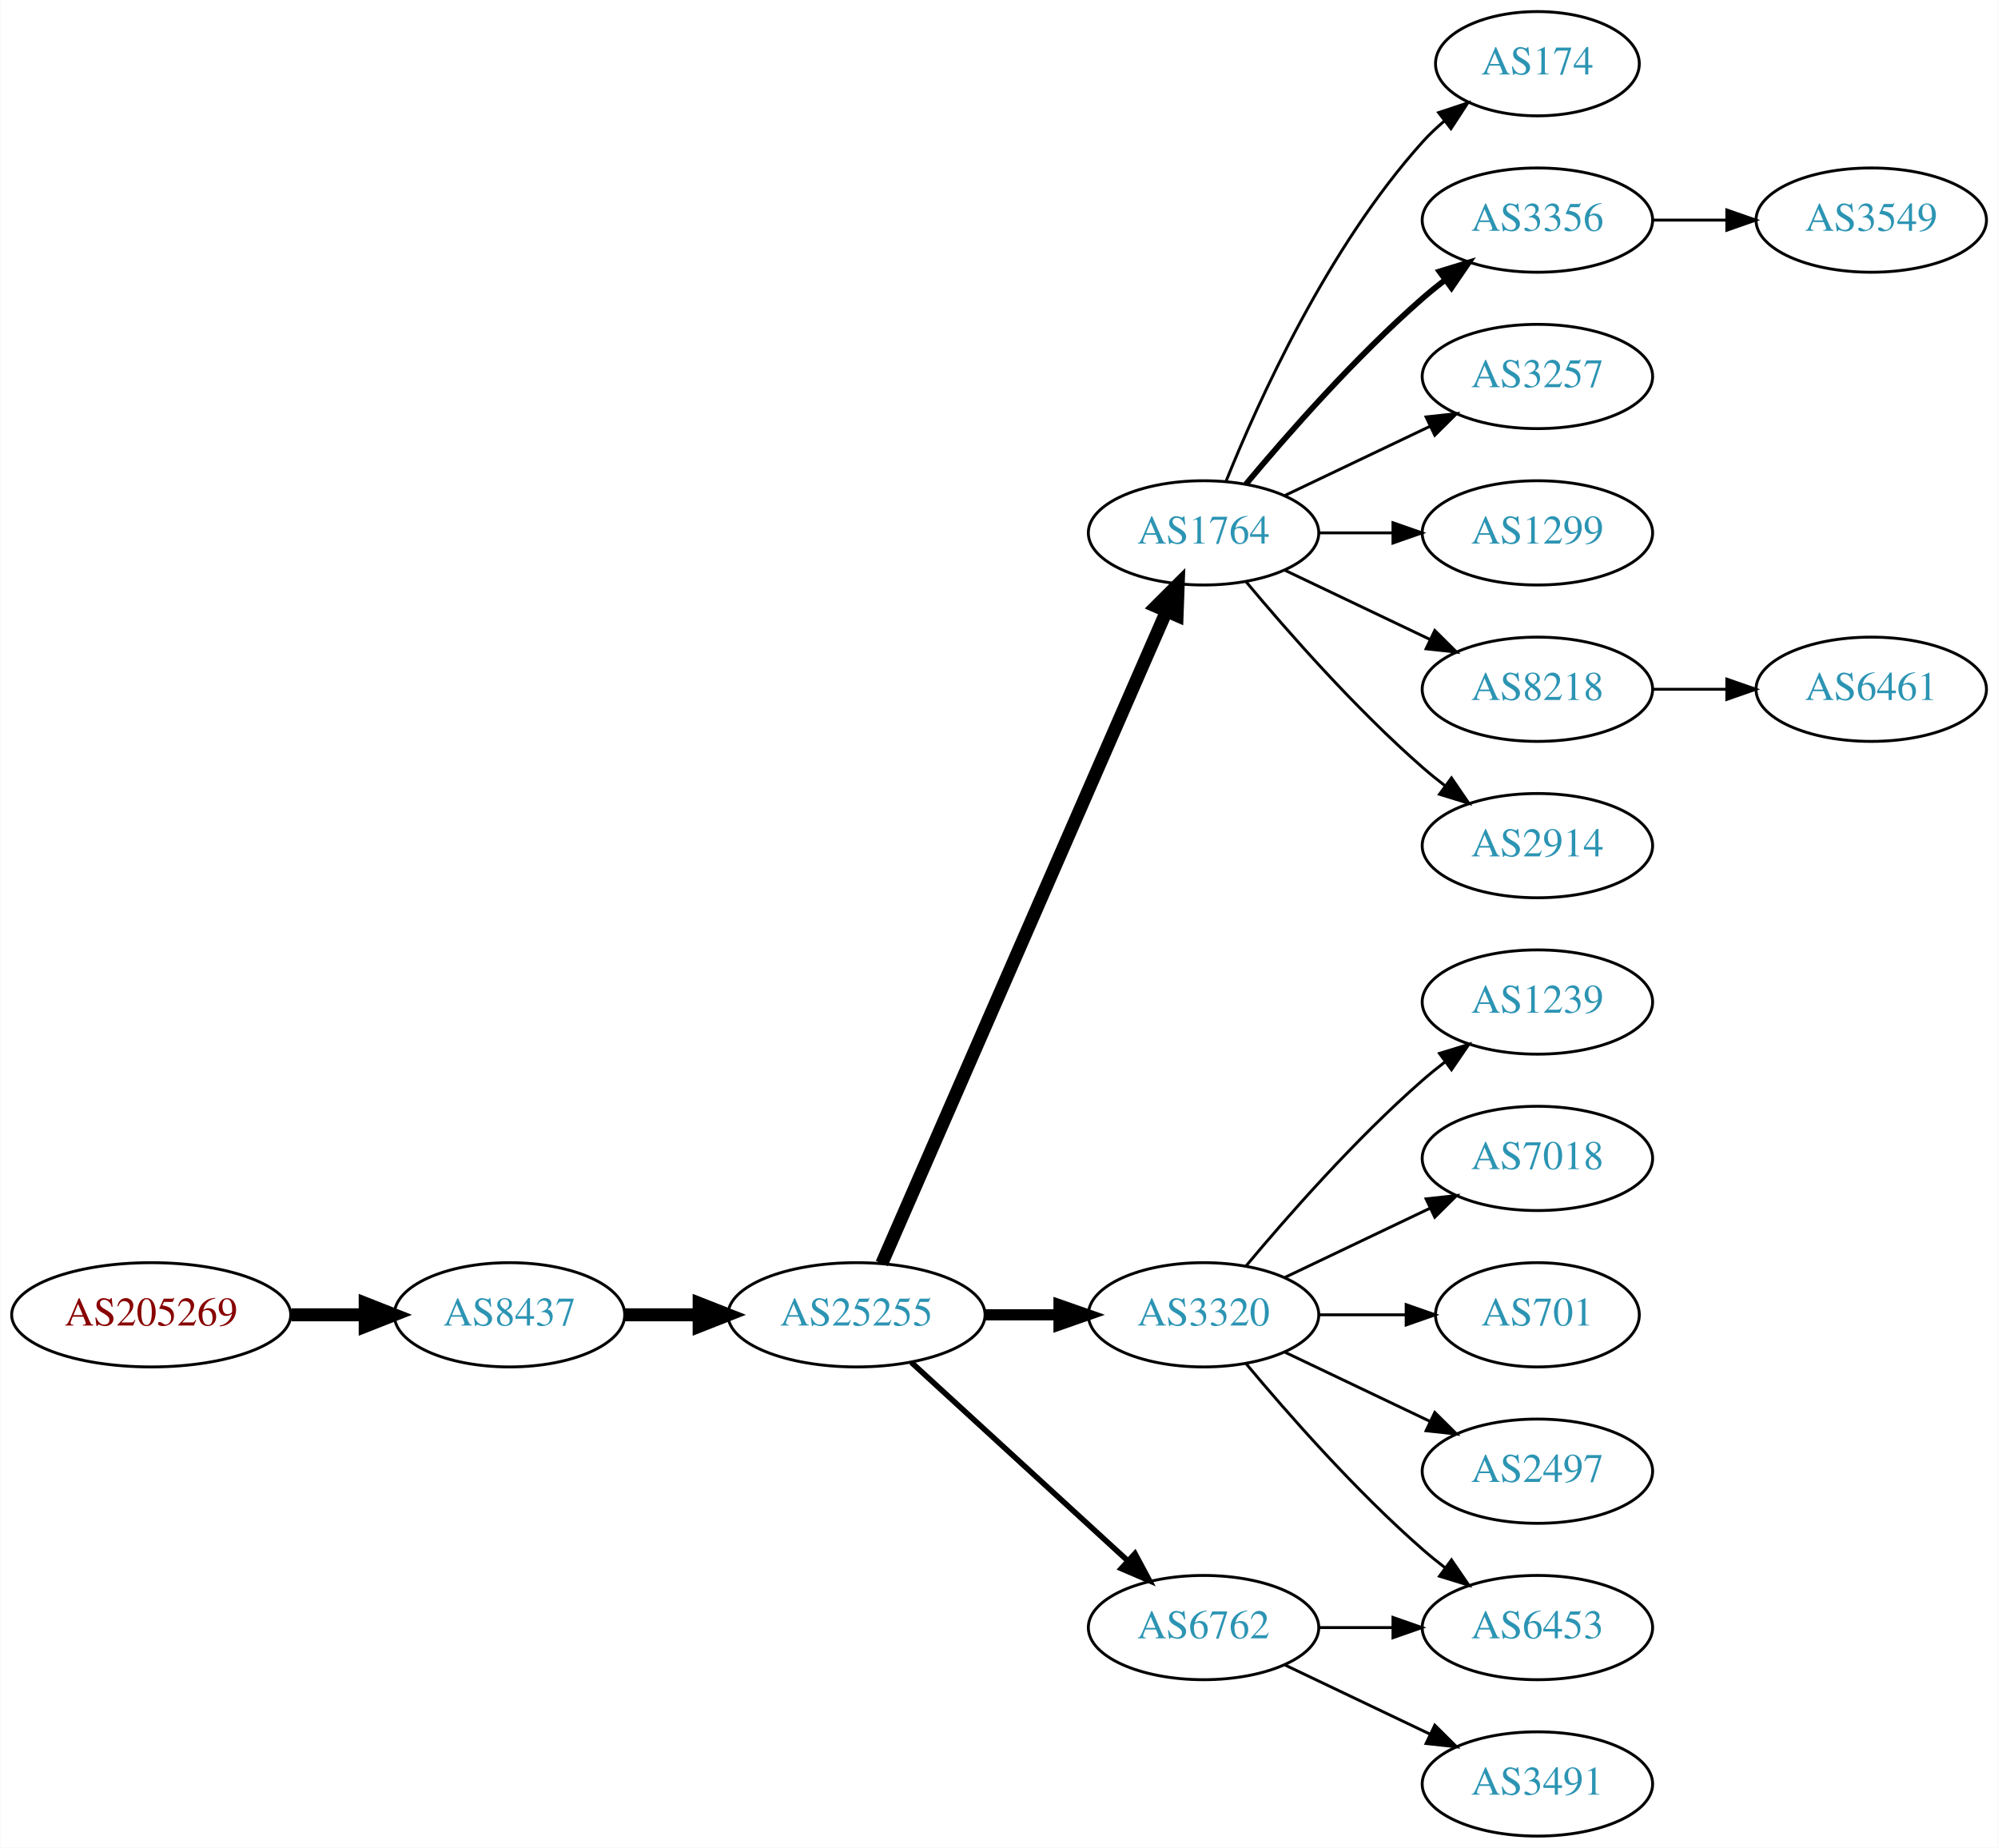
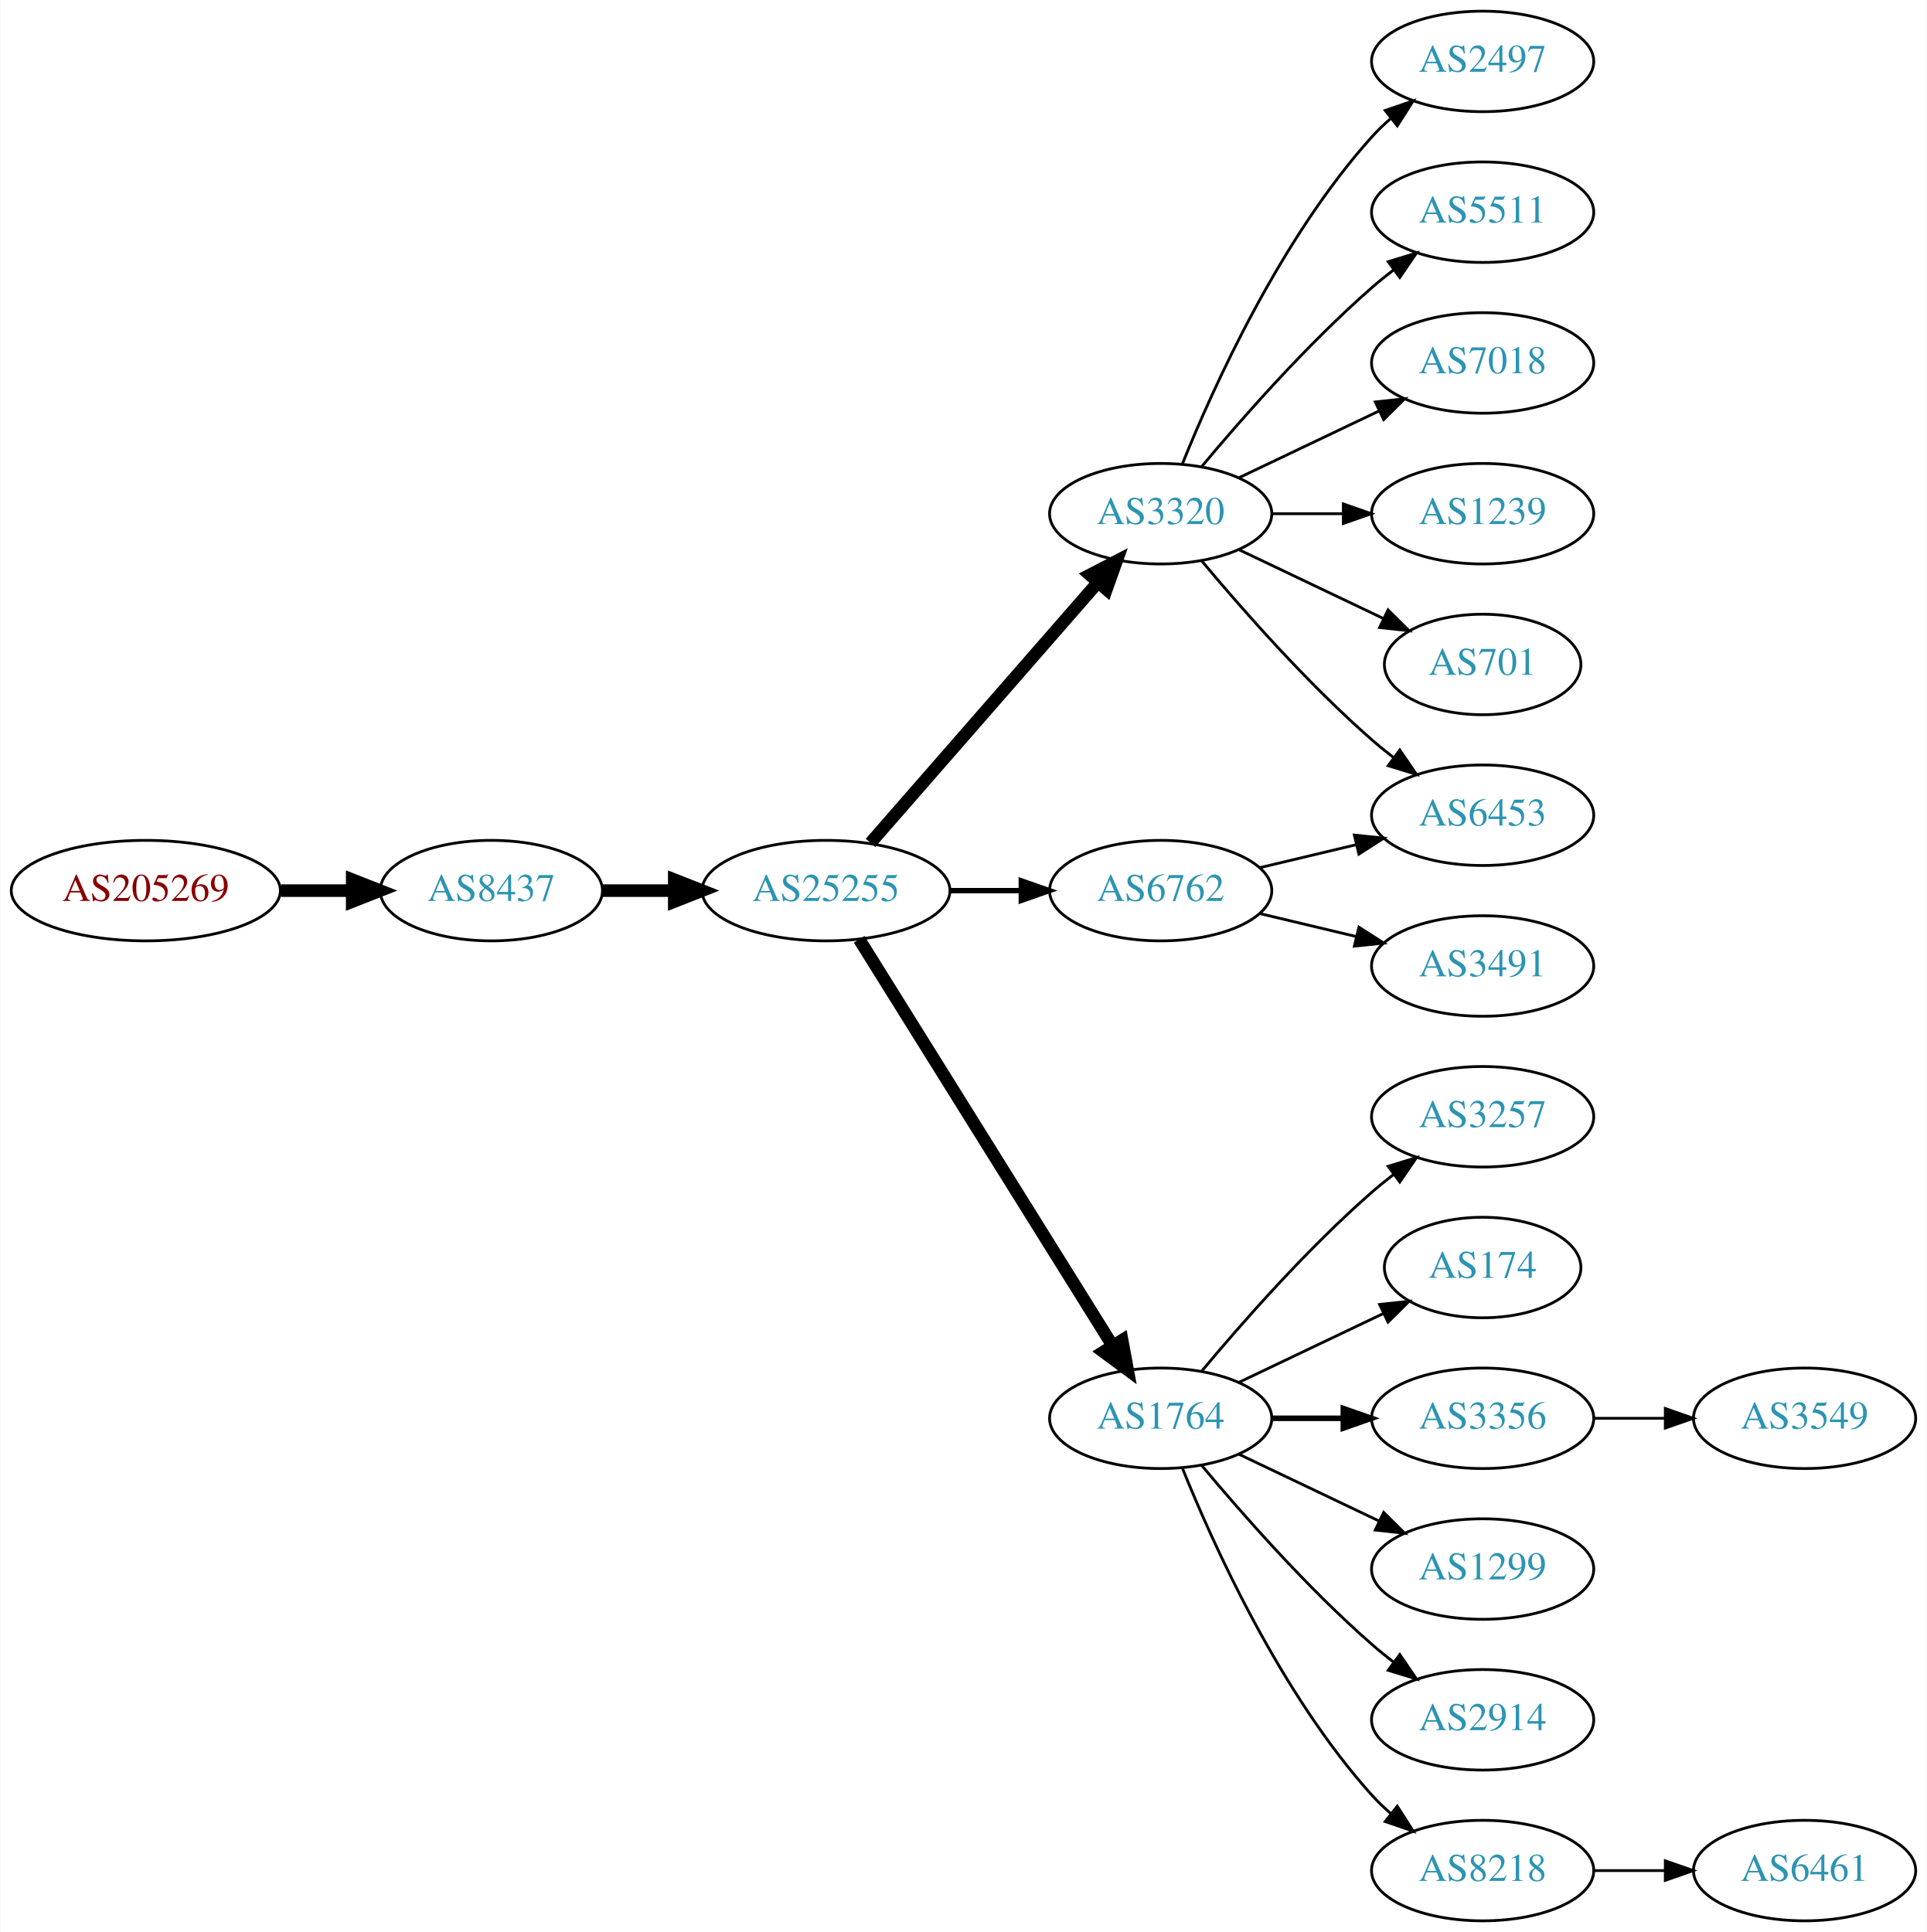
- <svg xmlns="http://www.w3.org/2000/svg" xmlns:xlink="http://www.w3.org/1999/xlink" width="690pt" height="638pt" viewBox="0.00 0.00 689.76 638.00">
-   <g id="graph0" class="graph" transform="scale(1 1) rotate(0) translate(4 634)">
-     <polygon fill="white" stroke="none" points="-4,4 -4,-634 685.755,-634 685.755,4 -4,4" />
+ <svg xmlns="http://www.w3.org/2000/svg" xmlns:xlink="http://www.w3.org/1999/xlink" width="690pt" height="692pt" viewBox="0.00 0.00 689.76 692.00">
+   <g id="graph0" class="graph" transform="scale(1 1) rotate(0) translate(4 688)">
+     <polygon fill="white" stroke="none" points="-4,4 -4,-688 685.755,-688 685.755,4 -4,4" />
    <g id="node1" class="node">
      <g id="a_node1">
        <a xlink:href="/asn/205269" xlink:title="AS205269 ~ Hermann Pfanner Getraenke GmbH [AT]">
-           <ellipse fill="#ffffff" stroke="black" cx="48.096" cy="-180" rx="48.192" ry="18" />
-           <text text-anchor="middle" x="48.096" y="-176.3" font-family="Times,serif" font-size="14.00" fill="#880000">AS205269</text>
+           <ellipse fill="#ffffff" stroke="black" cx="48.096" cy="-369" rx="48.192" ry="18" />
+           <text text-anchor="middle" x="48.096" y="-365.3" font-family="Times,serif" font-size="14.00" fill="#880000">AS205269</text>
        </a>
      </g>
    </g>
    <g id="node2" class="node">
      <g id="a_node2">
        <a xlink:href="/asn/8437" xlink:title="AS8437 ~ Hutchison Drei Austria GmbH [AT]">
-           <ellipse fill="#ffffff" stroke="black" cx="171.838" cy="-180" rx="39.794" ry="18" />
-           <text text-anchor="middle" x="171.838" y="-176.3" font-family="Times,serif" font-size="14.00" fill="#2c94b3">AS8437</text>
+           <ellipse fill="#ffffff" stroke="black" cx="171.838" cy="-369" rx="39.794" ry="18" />
+           <text text-anchor="middle" x="171.838" y="-365.3" font-family="Times,serif" font-size="14.00" fill="#2c94b3">AS8437</text>
        </a>
      </g>
    </g>
    <g id="edge1" class="edge">
-       <path fill="none" stroke="black" stroke-width="4.5" d="M96.513,-180C104.867,-180 113.577,-180 121.969,-180" />
-       <polygon fill="black" stroke="black" stroke-width="4.5" points="122.004,-183.938 132.004,-180 122.004,-176.063 122.004,-183.938" />
+       <path fill="none" stroke="black" stroke-width="4.5" d="M96.513,-369C104.867,-369 113.577,-369 121.969,-369" />
+       <polygon fill="black" stroke="black" stroke-width="4.5" points="122.004,-372.938 132.004,-369 122.004,-365.063 122.004,-372.938" />
    </g>
    <g id="node3" class="node">
      <g id="a_node3">
        <a xlink:href="/asn/25255" xlink:title="AS25255 ~ ==&gt; TELE2 AUSTRIA &lt;== [AT]">
-           <ellipse fill="#ffffff" stroke="black" cx="291.681" cy="-180" rx="44.393" ry="18" />
-           <text text-anchor="middle" x="291.681" y="-176.3" font-family="Times,serif" font-size="14.00" fill="#2c94b3">AS25255</text>
+           <ellipse fill="#ffffff" stroke="black" cx="291.681" cy="-369" rx="44.393" ry="18" />
+           <text text-anchor="middle" x="291.681" y="-365.3" font-family="Times,serif" font-size="14.00" fill="#2c94b3">AS25255</text>
        </a>
      </g>
    </g>
    <g id="edge2" class="edge">
-       <path fill="none" stroke="black" stroke-width="4.5" d="M211.751,-180C219.853,-180 228.528,-180 237.055,-180" />
-       <polygon fill="black" stroke="black" stroke-width="4.5" points="237.332,-183.938 247.332,-180 237.332,-176.063 237.332,-183.938" />
+       <path fill="none" stroke="black" stroke-width="4.5" d="M211.751,-369C219.853,-369 228.528,-369 237.055,-369" />
+       <polygon fill="black" stroke="black" stroke-width="4.5" points="237.332,-372.938 247.332,-369 237.332,-365.063 237.332,-372.938" />
    </g>
    <g id="node4" class="node">
      <g id="a_node4">
-         <a xlink:href="/asn/1764" xlink:title="AS1764 ~ NEXTLAYER-AS [AT]">
-           <ellipse fill="#ffffff" stroke="black" cx="411.523" cy="-450" rx="39.794" ry="18" />
-           <text text-anchor="middle" x="411.523" y="-446.3" font-family="Times,serif" font-size="14.00" fill="#2c94b3">AS1764</text>
+         <a xlink:href="/asn/3320" xlink:title="AS3320 ~ DTAG [DE]">
+           <ellipse fill="#ffffff" stroke="black" cx="411.523" cy="-504" rx="39.794" ry="18" />
+           <text text-anchor="middle" x="411.523" y="-500.3" font-family="Times,serif" font-size="14.00" fill="#2c94b3">AS3320</text>
        </a>
      </g>
    </g>
    <g id="edge3" class="edge">
-       <path fill="none" stroke="black" stroke-width="4.5" d="M300.412,-197.715C320.514,-243.771 374.522,-367.514 398.625,-422.739" />
-       <polygon fill="black" stroke="black" stroke-width="4.5" points="395.154,-424.629 402.763,-432.219 402.371,-421.479 395.154,-424.629" />
+       <path fill="none" stroke="black" stroke-width="4.5" d="M307.605,-386.098C328.148,-409.631 365.267,-452.155 388.864,-479.187" />
+       <polygon fill="black" stroke="black" stroke-width="4.5" points="386.177,-482.097 395.719,-487.041 392.11,-476.918 386.177,-482.097" />
    </g>
    <g id="node5" class="node">
      <g id="a_node5">
-         <a xlink:href="/asn/3320" xlink:title="AS3320 ~ DTAG [DE]">
+         <a xlink:href="/asn/1764" xlink:title="AS1764 ~ NEXTLAYER-AS [AT]">
          <ellipse fill="#ffffff" stroke="black" cx="411.523" cy="-180" rx="39.794" ry="18" />
-           <text text-anchor="middle" x="411.523" y="-176.3" font-family="Times,serif" font-size="14.00" fill="#2c94b3">AS3320</text>
+           <text text-anchor="middle" x="411.523" y="-176.3" font-family="Times,serif" font-size="14.00" fill="#2c94b3">AS1764</text>
        </a>
      </g>
    </g>
    <g id="edge4" class="edge">
-       <path fill="none" stroke="black" stroke-width="3.857" d="M335.892,-180C344.204,-180 352.967,-180 361.449,-180" />
-       <polygon fill="black" stroke="black" stroke-width="3.857" points="361.608,-183.5 371.608,-180 361.608,-176.5 361.608,-183.5" />
+       <path fill="none" stroke="black" stroke-width="4.5" d="M303.556,-351.558C324.339,-318.225 369.8,-245.314 394.228,-206.134" />
+       <polygon fill="black" stroke="black" stroke-width="4.5" points="397.725,-207.969 399.674,-197.4 391.042,-203.802 397.725,-207.969" />
    </g>
    <g id="node6" class="node">
      <g id="a_node6">
        <a xlink:href="/asn/6762" xlink:title="AS6762 ~ TELECOM ITALIA SPARKLE S.p.A. [IT]">
-           <ellipse fill="#ffffff" stroke="black" cx="411.523" cy="-72" rx="39.794" ry="18" />
-           <text text-anchor="middle" x="411.523" y="-68.3" font-family="Times,serif" font-size="14.00" fill="#2c94b3">AS6762</text>
+           <ellipse fill="#ffffff" stroke="black" cx="411.523" cy="-369" rx="39.794" ry="18" />
+           <text text-anchor="middle" x="411.523" y="-365.3" font-family="Times,serif" font-size="14.00" fill="#2c94b3">AS6762</text>
        </a>
      </g>
    </g>
    <g id="edge5" class="edge">
-       <path fill="none" stroke="black" stroke-width="1.929" d="M310.578,-163.597C330.507,-145.333 362.864,-115.678 385.341,-95.079" />
-       <polygon fill="black" stroke="black" stroke-width="1.929" points="387.836,-97.54 392.843,-88.203 383.106,-92.38 387.836,-97.54" />
+       <path fill="none" stroke="black" stroke-width="1.929" d="M335.892,-369C344.204,-369 352.967,-369 361.449,-369" />
+       <polygon fill="black" stroke="black" stroke-width="1.929" points="361.608,-372.5 371.608,-369 361.608,-365.5 361.608,-372.5" />
+     </g>
+     <g id="node13" class="node">
+       <g id="a_node13">
+         <a xlink:href="/asn/6453" xlink:title="AS6453 ~ TATA COMMUNICATIONS (AMERICA) INC [US]">
+           <ellipse fill="#ffffff" stroke="black" cx="526.816" cy="-396" rx="39.794" ry="18" />
+           <text text-anchor="middle" x="526.816" y="-392.3" font-family="Times,serif" font-size="14.00" fill="#2c94b3">AS6453</text>
+         </a>
+       </g>
+     </g>
+     <g id="edge12" class="edge">
+       <path fill="none" stroke="black" d="M426.153,-487.183C440.436,-470.071 463.982,-443.255 487.17,-423 489.635,-420.846 492.274,-418.706 494.971,-416.628" />
+       <polygon fill="black" stroke="black" points="497.144,-419.375 503.125,-410.63 492.996,-413.736 497.144,-419.375" />
+     </g>
+     <g id="node14" class="node">
+       <g id="a_node14">
+         <a xlink:href="/asn/1239" xlink:title="AS1239 ~ Sprint [US]">
+           <ellipse fill="#ffffff" stroke="black" cx="526.816" cy="-504" rx="39.794" ry="18" />
+           <text text-anchor="middle" x="526.816" y="-500.3" font-family="Times,serif" font-size="14.00" fill="#2c94b3">AS1239</text>
+         </a>
+       </g>
+     </g>
+     <g id="edge13" class="edge">
+       <path fill="none" stroke="black" d="M451.195,-504C459.398,-504 468.162,-504 476.694,-504" />
+       <polygon fill="black" stroke="black" points="476.934,-507.5 486.934,-504 476.933,-500.5 476.934,-507.5" />
+     </g>
+     <g id="node15" class="node">
+       <g id="a_node15">
+         <a xlink:href="/asn/701" xlink:title="AS701 ~ UUNET [US]">
+           <ellipse fill="#ffffff" stroke="black" cx="526.816" cy="-450" rx="35.194" ry="18" />
+           <text text-anchor="middle" x="526.816" y="-446.3" font-family="Times,serif" font-size="14.00" fill="#2c94b3">AS701</text>
+         </a>
+       </g>
+     </g>
+     <g id="edge14" class="edge">
+       <path fill="none" stroke="black" d="M439.66,-491.066C455.091,-483.71 474.577,-474.423 491.112,-466.541" />
+       <polygon fill="black" stroke="black" points="492.933,-469.551 500.454,-462.089 489.921,-463.232 492.933,-469.551" />
+     </g>
+     <g id="node16" class="node">
+       <g id="a_node16">
+         <a xlink:href="/asn/2497" xlink:title="AS2497 ~ Internet Initiative Japan Inc. [JP]">
+           <ellipse fill="#ffffff" stroke="black" cx="526.816" cy="-666" rx="39.794" ry="18" />
+           <text text-anchor="middle" x="526.816" y="-662.3" font-family="Times,serif" font-size="14.00" fill="#2c94b3">AS2497</text>
+         </a>
+       </g>
+     </g>
+     <g id="edge15" class="edge">
+       <path fill="none" stroke="black" d="M419.271,-521.787C430.322,-549.243 454.375,-602.578 487.17,-639 489.172,-641.224 491.391,-643.363 493.723,-645.397" />
+       <polygon fill="black" stroke="black" points="491.921,-648.433 501.942,-651.873 496.254,-642.935 491.921,-648.433" />
+     </g>
+     <g id="node17" class="node">
+       <g id="a_node17">
+         <a xlink:href="/asn/5511" xlink:title="AS5511 ~ Orange S.A. [FR]">
+           <ellipse fill="#ffffff" stroke="black" cx="526.816" cy="-612" rx="39.794" ry="18" />
+           <text text-anchor="middle" x="526.816" y="-608.3" font-family="Times,serif" font-size="14.00" fill="#2c94b3">AS5511</text>
+         </a>
+       </g>
+     </g>
+     <g id="edge16" class="edge">
+       <path fill="none" stroke="black" d="M426.153,-520.817C440.436,-537.929 463.982,-564.745 487.17,-585 489.635,-587.154 492.274,-589.294 494.971,-591.372" />
+       <polygon fill="black" stroke="black" points="492.996,-594.264 503.125,-597.37 497.144,-588.625 492.996,-594.264" />
+     </g>
+     <g id="node18" class="node">
+       <g id="a_node18">
+         <a xlink:href="/asn/7018" xlink:title="AS7018 ~ AT&amp;T Services, Inc. [US]">
+           <ellipse fill="#ffffff" stroke="black" cx="526.816" cy="-558" rx="39.794" ry="18" />
+           <text text-anchor="middle" x="526.816" y="-554.3" font-family="Times,serif" font-size="14.00" fill="#2c94b3">AS7018</text>
+         </a>
+       </g>
+     </g>
+     <g id="edge17" class="edge">
+       <path fill="none" stroke="black" d="M439.66,-516.934C454.654,-524.081 473.475,-533.052 489.698,-540.785" />
+       <polygon fill="black" stroke="black" points="488.368,-544.028 498.901,-545.171 491.38,-537.709 488.368,-544.028" />
    </g>
    <g id="node7" class="node">
      <g id="a_node7">
-         <a xlink:href="/asn/174" xlink:title="AS174 ~ Cogent Communications [US]">
-           <ellipse fill="#ffffff" stroke="black" cx="526.816" cy="-612" rx="35.194" ry="18" />
-           <text text-anchor="middle" x="526.816" y="-608.3" font-family="Times,serif" font-size="14.00" fill="#2c94b3">AS174</text>
+         <a xlink:href="/asn/3257" xlink:title="AS3257 ~ GTT [DE]">
+           <ellipse fill="#ffffff" stroke="black" cx="526.816" cy="-288" rx="39.794" ry="18" />
+           <text text-anchor="middle" x="526.816" y="-284.3" font-family="Times,serif" font-size="14.00" fill="#2c94b3">AS3257</text>
        </a>
      </g>
    </g>
    <g id="edge6" class="edge">
-       <path fill="none" stroke="black" d="M419.271,-467.787C430.322,-495.243 454.375,-548.578 487.17,-585 489.485,-587.572 492.09,-590.03 494.826,-592.343" />
-       <polygon fill="black" stroke="black" points="492.691,-595.117 502.749,-598.448 496.964,-589.572 492.691,-595.117" />
+       <path fill="none" stroke="black" d="M426.153,-196.817C440.436,-213.929 463.982,-240.745 487.17,-261 489.635,-263.154 492.274,-265.294 494.971,-267.372" />
+       <polygon fill="black" stroke="black" points="492.996,-270.264 503.125,-273.37 497.144,-264.625 492.996,-270.264" />
    </g>
    <g id="node8" class="node">
      <g id="a_node8">
-         <a xlink:href="/asn/3356" xlink:title="AS3356 ~ Level 3 Parent, LLC [US]">
-           <ellipse fill="#ffffff" stroke="black" cx="526.816" cy="-558" rx="39.794" ry="18" />
-           <text text-anchor="middle" x="526.816" y="-554.3" font-family="Times,serif" font-size="14.00" fill="#2c94b3">AS3356</text>
+         <a xlink:href="/asn/174" xlink:title="AS174 ~ Cogent Communications [US]">
+           <ellipse fill="#ffffff" stroke="black" cx="526.816" cy="-234" rx="35.194" ry="18" />
+           <text text-anchor="middle" x="526.816" y="-230.3" font-family="Times,serif" font-size="14.00" fill="#2c94b3">AS174</text>
        </a>
      </g>
    </g>
    <g id="edge7" class="edge">
-       <path fill="none" stroke="black" stroke-width="2" d="M426.153,-466.817C440.436,-483.929 463.982,-510.745 487.17,-531 489.635,-533.154 492.274,-535.294 494.971,-537.372" />
-       <polygon fill="black" stroke="black" stroke-width="2" points="492.996,-540.264 503.125,-543.37 497.144,-534.625 492.996,-540.264" />
+       <path fill="none" stroke="black" d="M439.66,-192.934C455.091,-200.29 474.577,-209.577 491.112,-217.459" />
+       <polygon fill="black" stroke="black" points="489.921,-220.768 500.454,-221.911 492.933,-214.449 489.921,-220.768" />
    </g>
    <g id="node9" class="node">
      <g id="a_node9">
-         <a xlink:href="/asn/3257" xlink:title="AS3257 ~ GTT [DE]">
-           <ellipse fill="#ffffff" stroke="black" cx="526.816" cy="-504" rx="39.794" ry="18" />
-           <text text-anchor="middle" x="526.816" y="-500.3" font-family="Times,serif" font-size="14.00" fill="#2c94b3">AS3257</text>
+         <a xlink:href="/asn/3356" xlink:title="AS3356 ~ Level 3 Parent, LLC [US]">
+           <ellipse fill="#ffffff" stroke="black" cx="526.816" cy="-180" rx="39.794" ry="18" />
+           <text text-anchor="middle" x="526.816" y="-176.3" font-family="Times,serif" font-size="14.00" fill="#2c94b3">AS3356</text>
        </a>
      </g>
    </g>
    <g id="edge8" class="edge">
-       <path fill="none" stroke="black" d="M439.66,-462.934C454.654,-470.081 473.475,-479.052 489.698,-486.785" />
-       <polygon fill="black" stroke="black" points="488.368,-490.028 498.901,-491.171 491.38,-483.709 488.368,-490.028" />
+       <path fill="none" stroke="black" stroke-width="2" d="M451.195,-180C459.398,-180 468.162,-180 476.694,-180" />
+       <polygon fill="black" stroke="black" stroke-width="2" points="476.934,-183.5 486.934,-180 476.933,-176.5 476.934,-183.5" />
    </g>
    <g id="node10" class="node">
      <g id="a_node10">
        <a xlink:href="/asn/1299" xlink:title="AS1299 ~ Telia Carrier [EU]">
-           <ellipse fill="#ffffff" stroke="black" cx="526.816" cy="-450" rx="39.794" ry="18" />
-           <text text-anchor="middle" x="526.816" y="-446.3" font-family="Times,serif" font-size="14.00" fill="#2c94b3">AS1299</text>
+           <ellipse fill="#ffffff" stroke="black" cx="526.816" cy="-126" rx="39.794" ry="18" />
+           <text text-anchor="middle" x="526.816" y="-122.3" font-family="Times,serif" font-size="14.00" fill="#2c94b3">AS1299</text>
        </a>
      </g>
    </g>
    <g id="edge9" class="edge">
-       <path fill="none" stroke="black" d="M451.195,-450C459.398,-450 468.162,-450 476.694,-450" />
-       <polygon fill="black" stroke="black" points="476.934,-453.5 486.934,-450 476.933,-446.5 476.934,-453.5" />
+       <path fill="none" stroke="black" d="M439.66,-167.066C454.654,-159.919 473.475,-150.948 489.698,-143.215" />
+       <polygon fill="black" stroke="black" points="491.38,-146.291 498.901,-138.829 488.368,-139.972 491.38,-146.291" />
    </g>
    <g id="node11" class="node">
      <g id="a_node11">
-         <a xlink:href="/asn/8218" xlink:title="AS8218 ~ legacy Neotelecoms [FR]">
-           <ellipse fill="#ffffff" stroke="black" cx="526.816" cy="-396" rx="39.794" ry="18" />
-           <text text-anchor="middle" x="526.816" y="-392.3" font-family="Times,serif" font-size="14.00" fill="#2c94b3">AS8218</text>
+         <a xlink:href="/asn/2914" xlink:title="AS2914 ~ NTT America, Inc. [US]">
+           <ellipse fill="#ffffff" stroke="black" cx="526.816" cy="-72" rx="39.794" ry="18" />
+           <text text-anchor="middle" x="526.816" y="-68.3" font-family="Times,serif" font-size="14.00" fill="#2c94b3">AS2914</text>
        </a>
      </g>
    </g>
    <g id="edge10" class="edge">
-       <path fill="none" stroke="black" d="M439.66,-437.066C454.654,-429.919 473.475,-420.948 489.698,-413.215" />
-       <polygon fill="black" stroke="black" points="491.38,-416.291 498.901,-408.829 488.368,-409.972 491.38,-416.291" />
+       <path fill="none" stroke="black" d="M426.153,-163.183C440.436,-146.071 463.982,-119.255 487.17,-99 489.635,-96.846 492.274,-94.706 494.971,-92.628" />
+       <polygon fill="black" stroke="black" points="497.144,-95.375 503.125,-86.63 492.996,-89.736 497.144,-95.375" />
    </g>
    <g id="node12" class="node">
      <g id="a_node12">
-         <a xlink:href="/asn/2914" xlink:title="AS2914 ~ NTT America, Inc. [US]">
-           <ellipse fill="#ffffff" stroke="black" cx="526.816" cy="-342" rx="39.794" ry="18" />
-           <text text-anchor="middle" x="526.816" y="-338.3" font-family="Times,serif" font-size="14.00" fill="#2c94b3">AS2914</text>
+         <a xlink:href="/asn/8218" xlink:title="AS8218 ~ legacy Neotelecoms [FR]">
+           <ellipse fill="#ffffff" stroke="black" cx="526.816" cy="-18" rx="39.794" ry="18" />
+           <text text-anchor="middle" x="526.816" y="-14.3" font-family="Times,serif" font-size="14.00" fill="#2c94b3">AS8218</text>
        </a>
      </g>
    </g>
    <g id="edge11" class="edge">
-       <path fill="none" stroke="black" d="M426.153,-433.183C440.436,-416.071 463.982,-389.255 487.17,-369 489.635,-366.846 492.274,-364.706 494.971,-362.628" />
-       <polygon fill="black" stroke="black" points="497.144,-365.375 503.125,-356.63 492.996,-359.736 497.144,-365.375" />
-     </g>
-     <g id="node13" class="node">
-       <g id="a_node13">
-         <a xlink:href="/asn/1239" xlink:title="AS1239 ~ Sprint [US]">
-           <ellipse fill="#ffffff" stroke="black" cx="526.816" cy="-288" rx="39.794" ry="18" />
-           <text text-anchor="middle" x="526.816" y="-284.3" font-family="Times,serif" font-size="14.00" fill="#2c94b3">AS1239</text>
-         </a>
-       </g>
-     </g>
-     <g id="edge12" class="edge">
-       <path fill="none" stroke="black" d="M426.153,-196.817C440.436,-213.929 463.982,-240.745 487.17,-261 489.635,-263.154 492.274,-265.294 494.971,-267.372" />
-       <polygon fill="black" stroke="black" points="492.996,-270.264 503.125,-273.37 497.144,-264.625 492.996,-270.264" />
-     </g>
-     <g id="node14" class="node">
-       <g id="a_node14">
-         <a xlink:href="/asn/6453" xlink:title="AS6453 ~ TATA COMMUNICATIONS (AMERICA) INC [US]">
-           <ellipse fill="#ffffff" stroke="black" cx="526.816" cy="-72" rx="39.794" ry="18" />
-           <text text-anchor="middle" x="526.816" y="-68.3" font-family="Times,serif" font-size="14.00" fill="#2c94b3">AS6453</text>
-         </a>
-       </g>
-     </g>
-     <g id="edge13" class="edge">
-       <path fill="none" stroke="black" d="M426.153,-163.183C440.436,-146.071 463.982,-119.255 487.17,-99 489.635,-96.846 492.274,-94.706 494.971,-92.628" />
-       <polygon fill="black" stroke="black" points="497.144,-95.375 503.125,-86.63 492.996,-89.736 497.144,-95.375" />
-     </g>
-     <g id="node15" class="node">
-       <g id="a_node15">
-         <a xlink:href="/asn/7018" xlink:title="AS7018 ~ AT&amp;T Services, Inc. [US]">
-           <ellipse fill="#ffffff" stroke="black" cx="526.816" cy="-234" rx="39.794" ry="18" />
-           <text text-anchor="middle" x="526.816" y="-230.3" font-family="Times,serif" font-size="14.00" fill="#2c94b3">AS7018</text>
-         </a>
-       </g>
-     </g>
-     <g id="edge14" class="edge">
-       <path fill="none" stroke="black" d="M439.66,-192.934C454.654,-200.081 473.475,-209.052 489.698,-216.785" />
-       <polygon fill="black" stroke="black" points="488.368,-220.028 498.901,-221.171 491.38,-213.709 488.368,-220.028" />
-     </g>
-     <g id="node16" class="node">
-       <g id="a_node16">
-         <a xlink:href="/asn/701" xlink:title="AS701 ~ UUNET [US]">
-           <ellipse fill="#ffffff" stroke="black" cx="526.816" cy="-180" rx="35.194" ry="18" />
-           <text text-anchor="middle" x="526.816" y="-176.3" font-family="Times,serif" font-size="14.00" fill="#2c94b3">AS701</text>
-         </a>
-       </g>
-     </g>
-     <g id="edge15" class="edge">
-       <path fill="none" stroke="black" d="M451.195,-180C460.901,-180 471.391,-180 481.354,-180" />
-       <polygon fill="black" stroke="black" points="481.491,-183.5 491.491,-180 481.49,-176.5 481.491,-183.5" />
-     </g>
-     <g id="node17" class="node">
-       <g id="a_node17">
-         <a xlink:href="/asn/2497" xlink:title="AS2497 ~ Internet Initiative Japan Inc. [JP]">
-           <ellipse fill="#ffffff" stroke="black" cx="526.816" cy="-126" rx="39.794" ry="18" />
-           <text text-anchor="middle" x="526.816" y="-122.3" font-family="Times,serif" font-size="14.00" fill="#2c94b3">AS2497</text>
-         </a>
-       </g>
-     </g>
-     <g id="edge16" class="edge">
-       <path fill="none" stroke="black" d="M439.66,-167.066C454.654,-159.919 473.475,-150.948 489.698,-143.215" />
-       <polygon fill="black" stroke="black" points="491.38,-146.291 498.901,-138.829 488.368,-139.972 491.38,-146.291" />
+       <path fill="none" stroke="black" d="M419.271,-162.213C430.322,-134.757 454.375,-81.422 487.17,-45 489.172,-42.776 491.391,-40.637 493.723,-38.603" />
+       <polygon fill="black" stroke="black" points="496.254,-41.065 501.942,-32.127 491.921,-35.567 496.254,-41.065" />
    </g>
    <g id="edge18" class="edge">
-       <path fill="none" stroke="black" d="M451.195,-72C459.398,-72 468.162,-72 476.694,-72" />
-       <polygon fill="black" stroke="black" points="476.934,-75.5 486.934,-72 476.933,-68.5 476.934,-75.5" />
+       <path fill="none" stroke="black" d="M447.13,-377.248C458.002,-379.838 470.156,-382.735 481.598,-385.462" />
+       <polygon fill="black" stroke="black" points="480.882,-388.889 491.421,-387.803 482.505,-382.08 480.882,-388.889" />
    </g>
    <g id="node19" class="node">
      <g id="a_node19">
        <a xlink:href="/asn/3491" xlink:title="AS3491 ~ PCCW Global, Inc. [US]">
-           <ellipse fill="#ffffff" stroke="black" cx="526.816" cy="-18" rx="39.794" ry="18" />
-           <text text-anchor="middle" x="526.816" y="-14.3" font-family="Times,serif" font-size="14.00" fill="#2c94b3">AS3491</text>
+           <ellipse fill="#ffffff" stroke="black" cx="526.816" cy="-342" rx="39.794" ry="18" />
+           <text text-anchor="middle" x="526.816" y="-338.3" font-family="Times,serif" font-size="14.00" fill="#2c94b3">AS3491</text>
        </a>
      </g>
    </g>
    <g id="edge19" class="edge">
-       <path fill="none" stroke="black" d="M439.66,-59.066C454.654,-51.919 473.475,-42.948 489.698,-35.215" />
-       <polygon fill="black" stroke="black" points="491.38,-38.291 498.901,-30.829 488.368,-31.972 491.38,-38.291" />
-     </g>
-     <g id="node18" class="node">
-       <g id="a_node18">
+       <path fill="none" stroke="black" d="M447.13,-360.752C458.002,-358.162 470.156,-355.265 481.598,-352.538" />
+       <polygon fill="black" stroke="black" points="482.505,-355.92 491.421,-350.197 480.882,-349.111 482.505,-355.92" />
+     </g>
+     <g id="node21" class="node">
+       <g id="a_node21">
        <a xlink:href="/asn/3549" xlink:title="AS3549 ~ Level 3 Parent, LLC [US]">
-           <ellipse fill="#ffffff" stroke="black" cx="642.109" cy="-558" rx="39.794" ry="18" />
-           <text text-anchor="middle" x="642.109" y="-554.3" font-family="Times,serif" font-size="14.00" fill="#2c94b3">AS3549</text>
-         </a>
-       </g>
-     </g>
-     <g id="edge17" class="edge">
-       <path fill="none" stroke="black" d="M566.488,-558C574.691,-558 583.455,-558 591.987,-558" />
-       <polygon fill="black" stroke="black" points="592.227,-561.5 602.226,-558 592.226,-554.5 592.227,-561.5" />
+           <ellipse fill="#ffffff" stroke="black" cx="642.109" cy="-180" rx="39.794" ry="18" />
+           <text text-anchor="middle" x="642.109" y="-176.3" font-family="Times,serif" font-size="14.00" fill="#2c94b3">AS3549</text>
+         </a>
+       </g>
+     </g>
+     <g id="edge21" class="edge">
+       <path fill="none" stroke="black" d="M566.488,-180C574.691,-180 583.455,-180 591.987,-180" />
+       <polygon fill="black" stroke="black" points="592.227,-183.5 602.226,-180 592.226,-176.5 592.227,-183.5" />
    </g>
    <g id="node20" class="node">
      <g id="a_node20">
        <a xlink:href="/asn/6461" xlink:title="AS6461 ~ Zayo Bandwidth [US]">
-           <ellipse fill="#ffffff" stroke="black" cx="642.109" cy="-396" rx="39.794" ry="18" />
-           <text text-anchor="middle" x="642.109" y="-392.3" font-family="Times,serif" font-size="14.00" fill="#2c94b3">AS6461</text>
+           <ellipse fill="#ffffff" stroke="black" cx="642.109" cy="-18" rx="39.794" ry="18" />
+           <text text-anchor="middle" x="642.109" y="-14.3" font-family="Times,serif" font-size="14.00" fill="#2c94b3">AS6461</text>
        </a>
      </g>
    </g>
    <g id="edge20" class="edge">
-       <path fill="none" stroke="black" d="M566.488,-396C574.691,-396 583.455,-396 591.987,-396" />
-       <polygon fill="black" stroke="black" points="592.227,-399.5 602.226,-396 592.226,-392.5 592.227,-399.5" />
+       <path fill="none" stroke="black" d="M566.488,-18C574.691,-18 583.455,-18 591.987,-18" />
+       <polygon fill="black" stroke="black" points="592.227,-21.5 602.226,-18 592.226,-14.5 592.227,-21.5" />
    </g>
  </g>
</svg>
